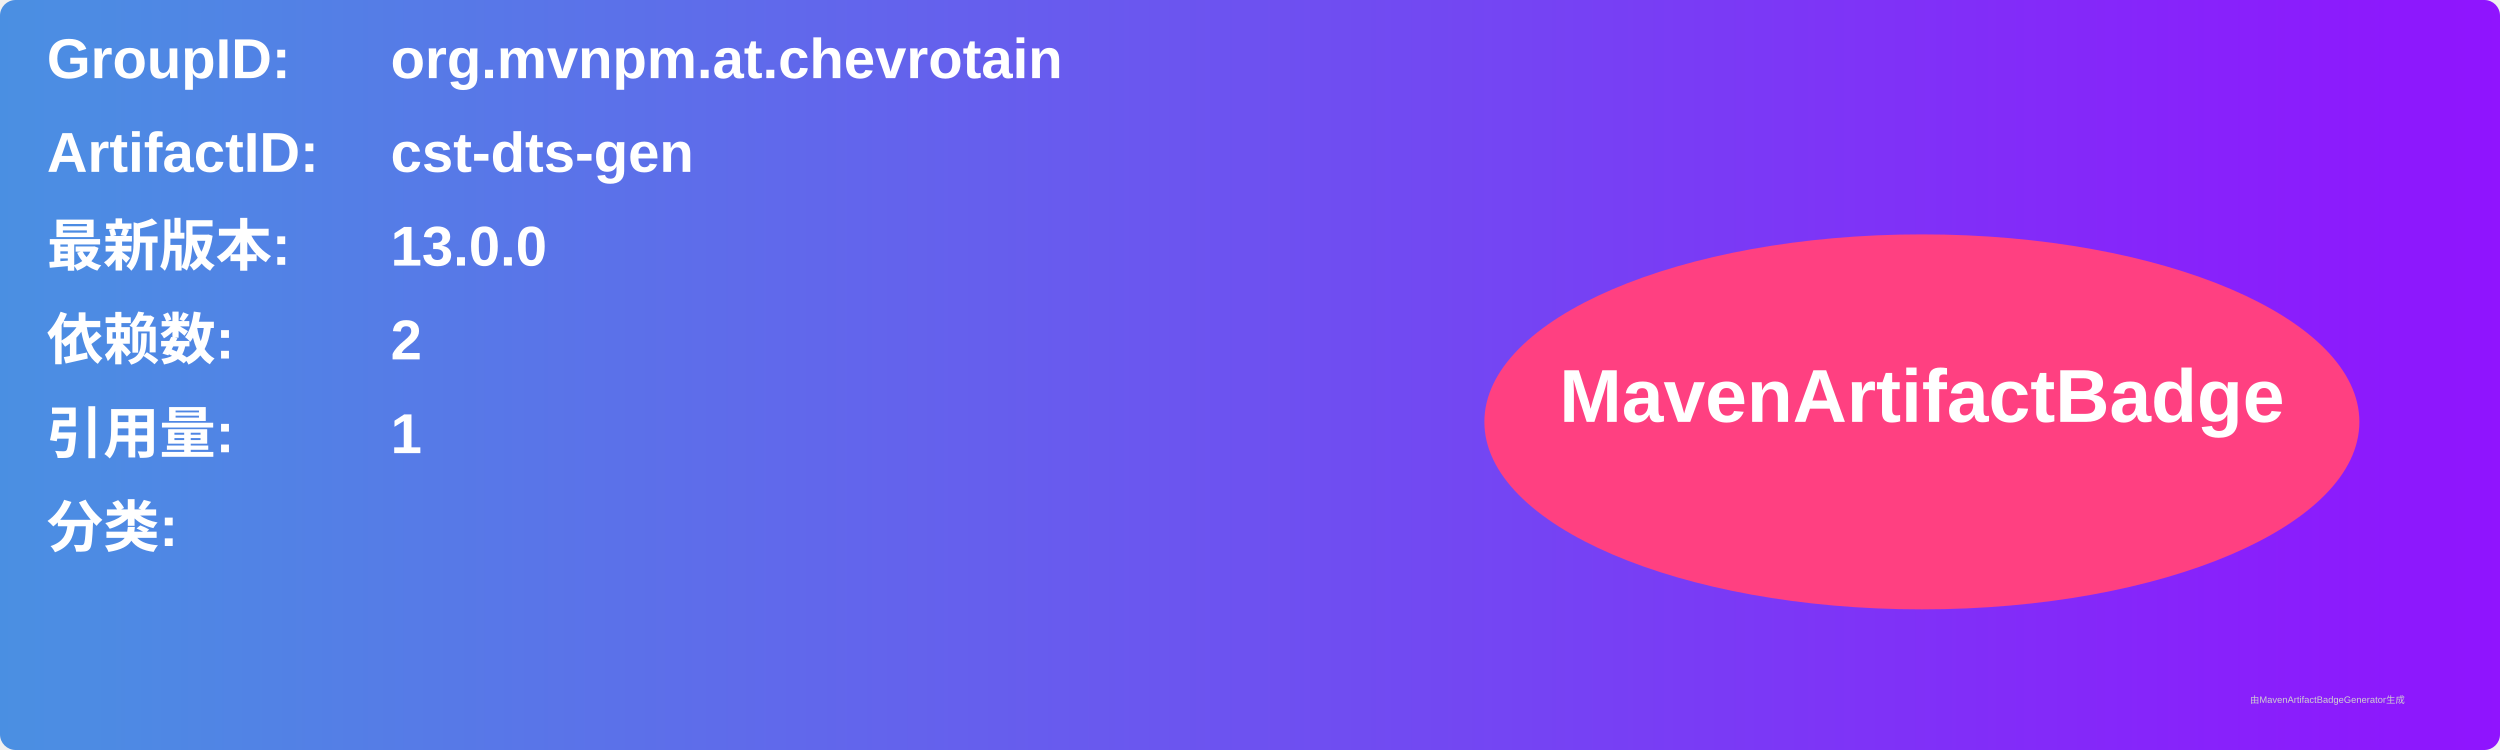
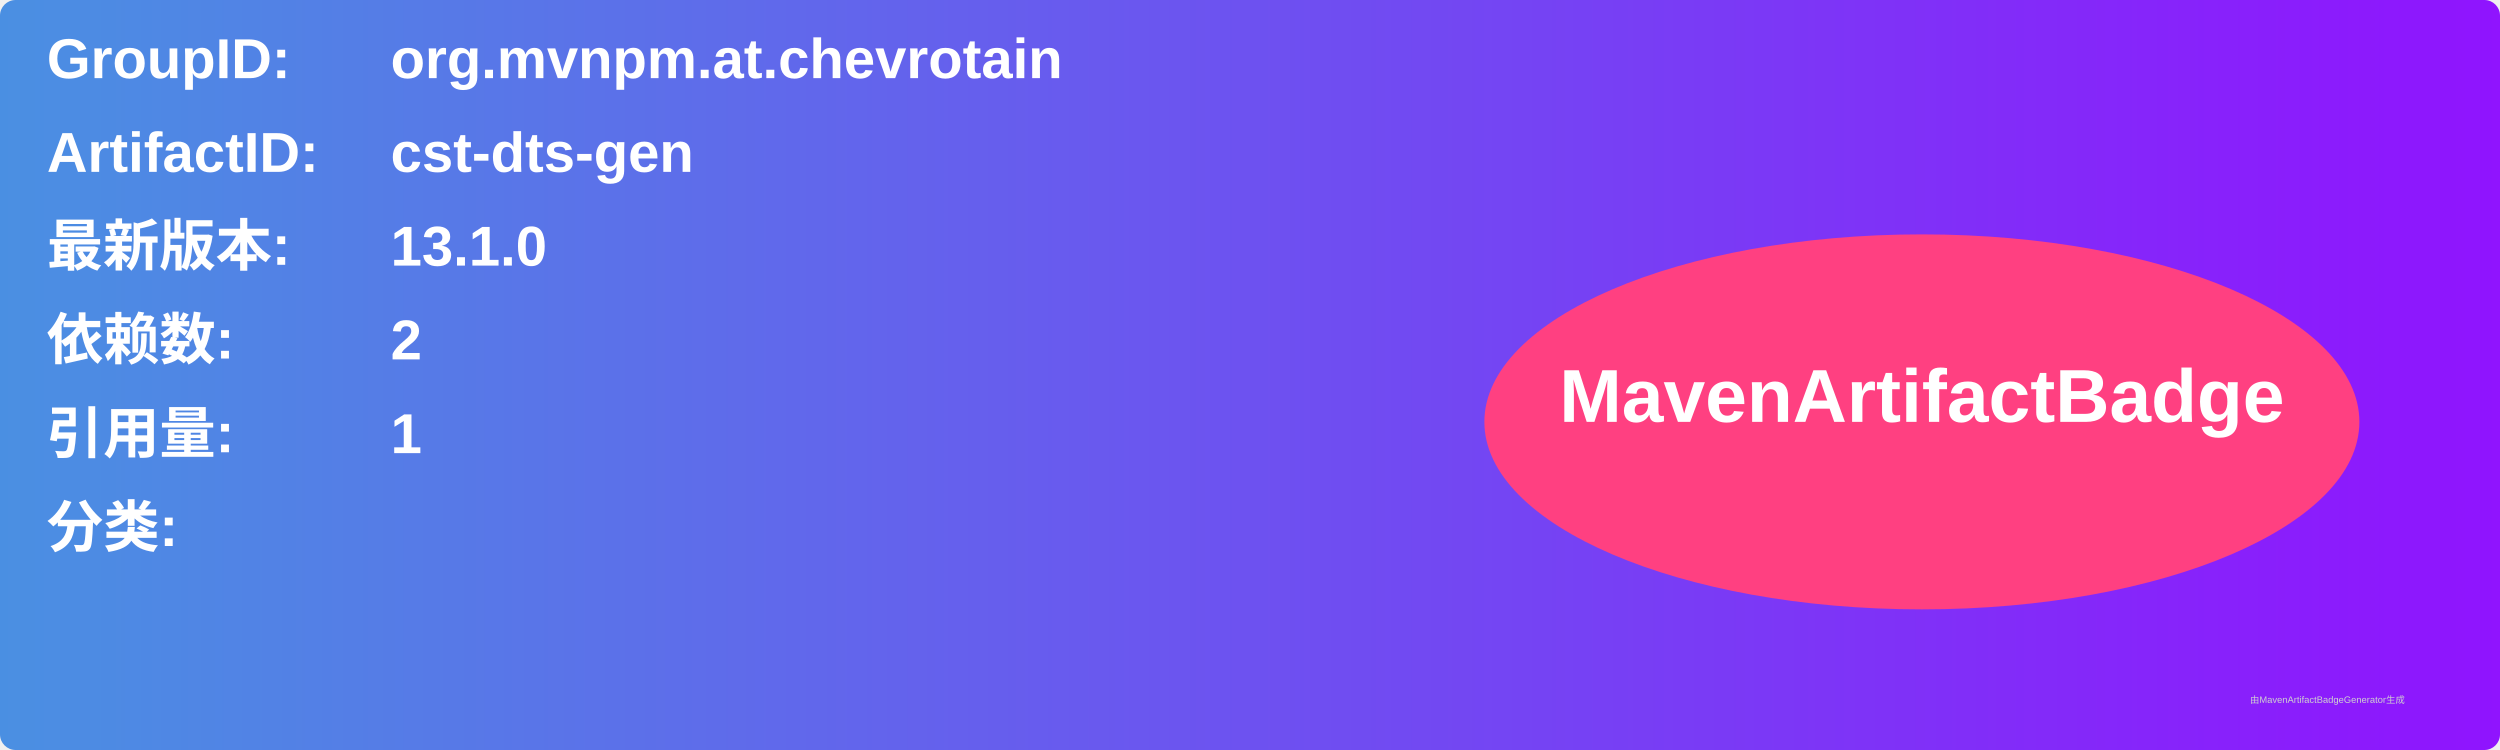
<svg xmlns="http://www.w3.org/2000/svg" width="800" height="240" viewBox="0 0 800 240">
  <linearGradient id="grad" x1="0%" y1="0%" x2="100%" y2="0%">
    <stop offset="0%" stop-color="#4a90e2" />
    <stop offset="100%" stop-color="#9013fe" />
  </linearGradient>
  <rect width="100%" height="100%" rx="5" ry="5" fill="url(#grad)" />
  <g transform="translate(15, 15)">
    <text x="0" y="10" font-family="Arial" font-size="18" fill="white" font-weight="bold" width="260">GroupID:</text>
    <text x="110" y="10" font-family="Arial" font-size="18" fill="white" font-weight="bold" width="460">org.mvnpm.at.chevrotain</text>
    <text x="0" y="40" font-family="Arial" font-size="18" fill="white" font-weight="bold" width="260">ArtifactID:</text>
    <text x="110" y="40" font-family="Arial" font-size="18" fill="white" font-weight="bold" width="460">cst-dts-gen</text>
    <text x="0" y="70" font-family="Arial" font-size="18" fill="white" font-weight="bold">最新版本:</text>
    <text x="110" y="70" font-family="Arial" font-size="18" fill="white" font-weight="bold">
-       <tspan font-weight="bold">13.0.0</tspan>
+       <tspan font-weight="bold">13.1.0</tspan>
    </text>
    <text x="0" y="100" font-family="Arial" font-size="18" fill="white" font-weight="bold">依赖数: </text>
    <text x="110" y="100" font-family="Arial" font-size="18" fill="white">
      <tspan font-weight="bold">2</tspan>
    </text>
    <text x="0" y="130" font-family="Arial" font-size="18" fill="white" font-weight="bold">引用量: </text>
    <text x="110" y="130" font-family="Arial" font-size="18" fill="white">
      <tspan font-weight="bold">1</tspan>
    </text>
    <text x="0" y="160" font-family="Arial" font-size="18" fill="white" font-weight="bold">分类:</text>
    <text x="10" y="190" font-family="Arial" font-size="10" fill="white">
      <tspan font-weight="bold" />
    </text>
    <ellipse cx="600" cy="120" rx="140" ry="60" fill="#ff4081" />
    <text x="600" y="120" text-anchor="middle" font-family="Arial" font-size="24" fill="white" font-weight="bold">MavenArtifactBadge</text>
  </g>
  <text x="720" y="225" font-family="Arial" font-size="3" fill="#d0d0d0">由MavenArtifactBadgeGenerator生成</text>
</svg>
